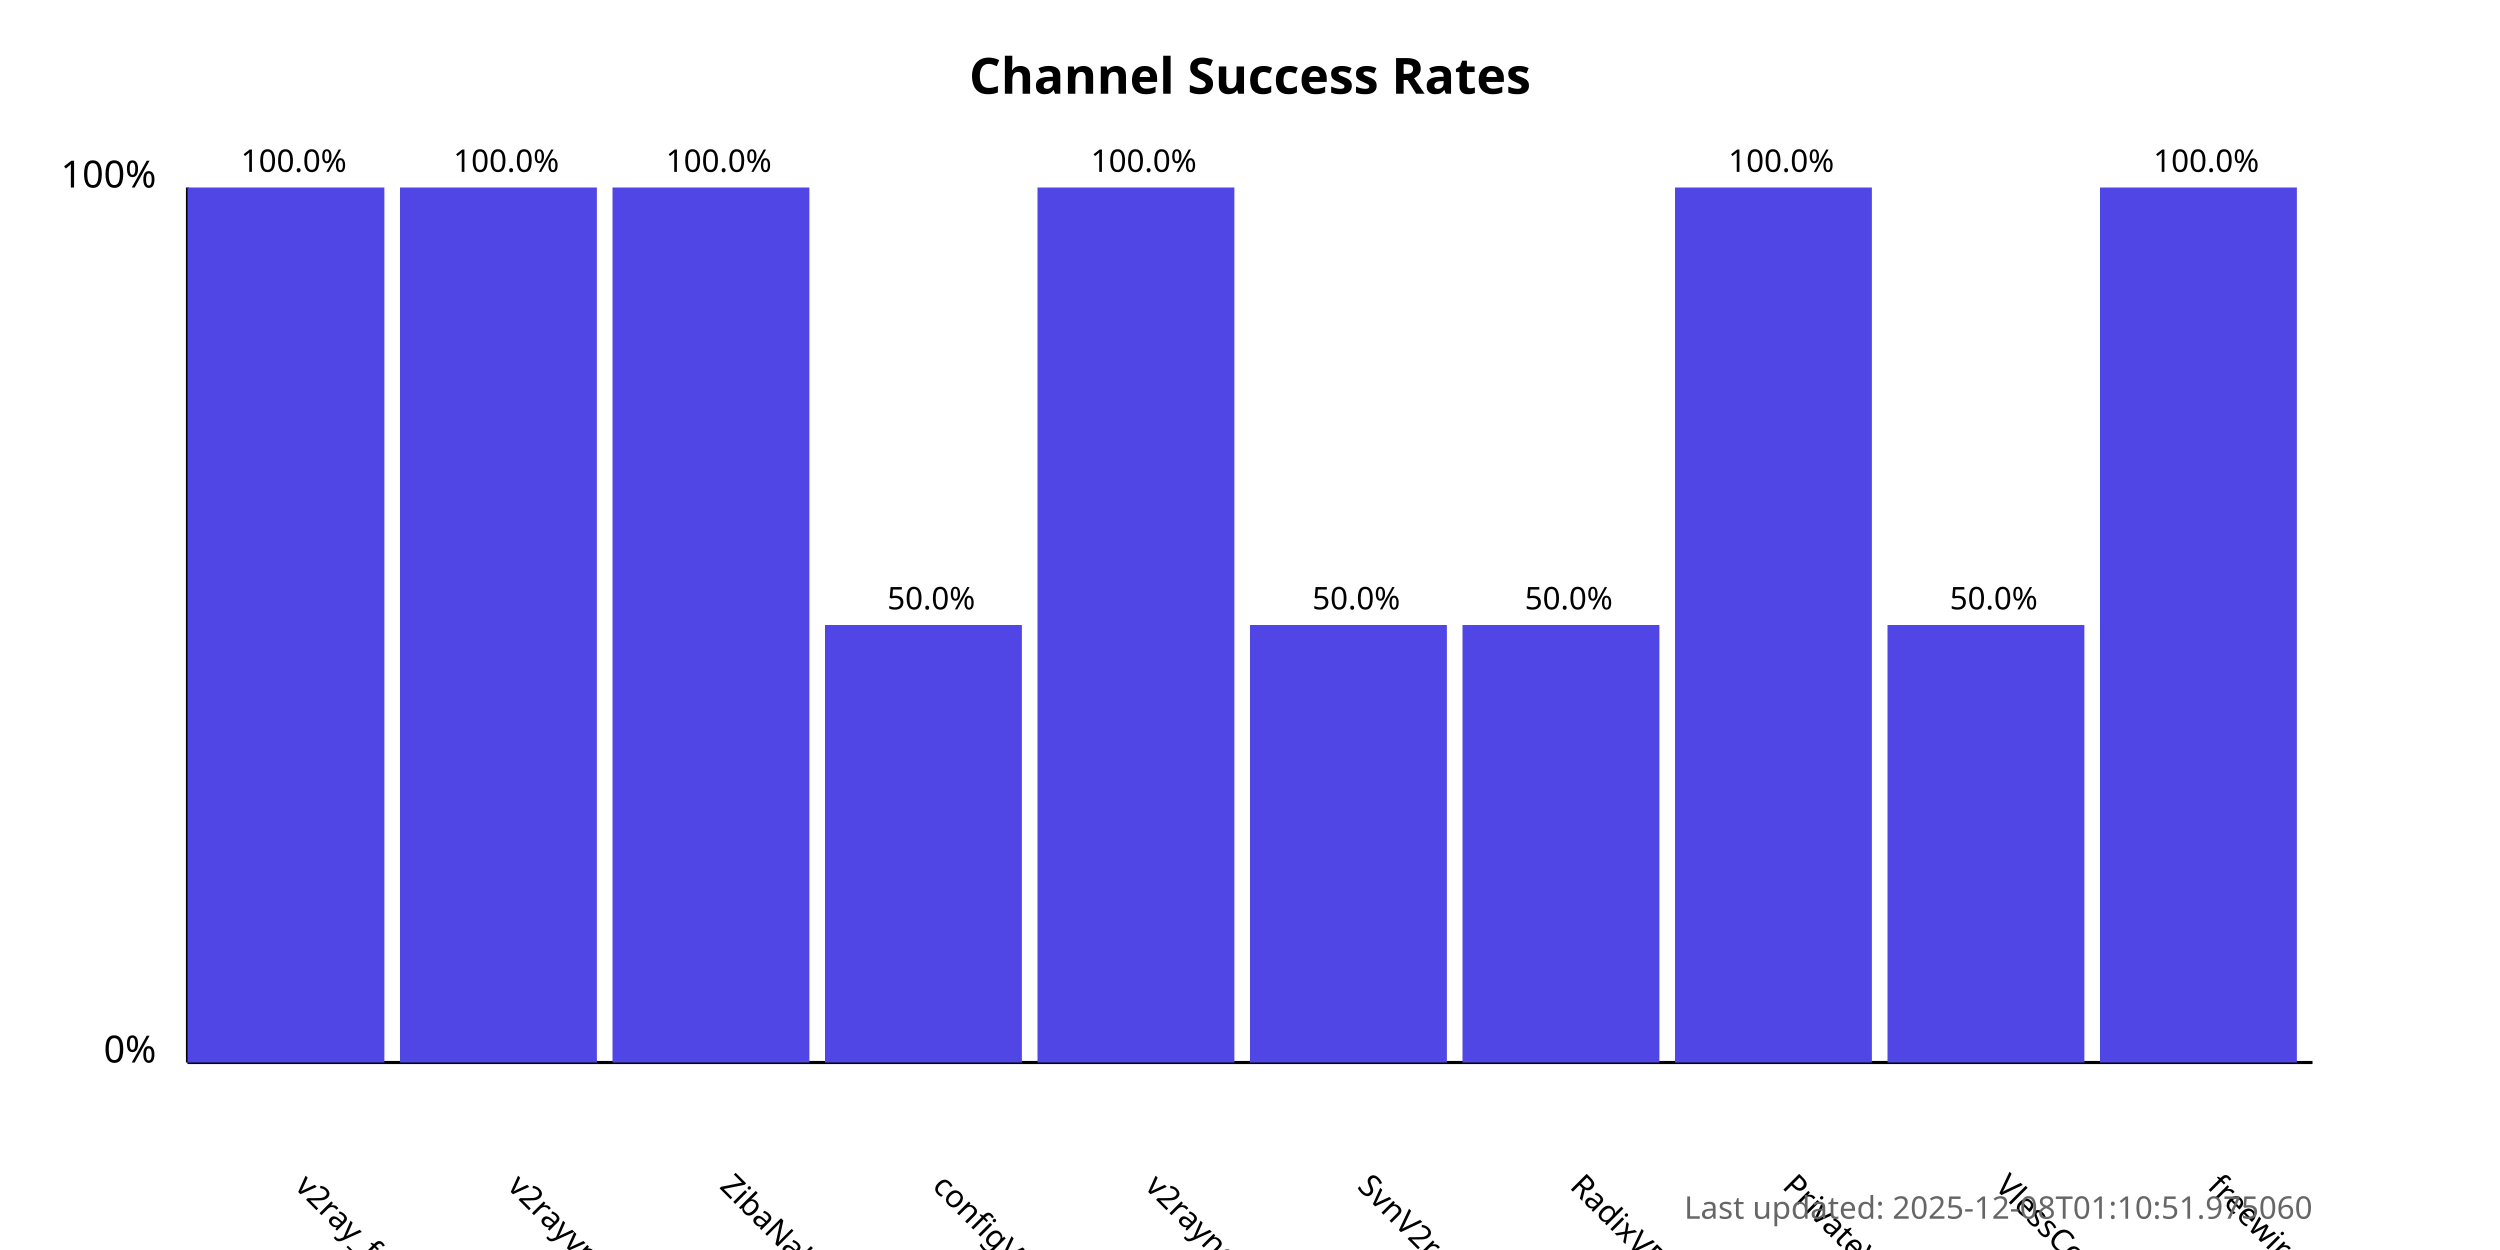
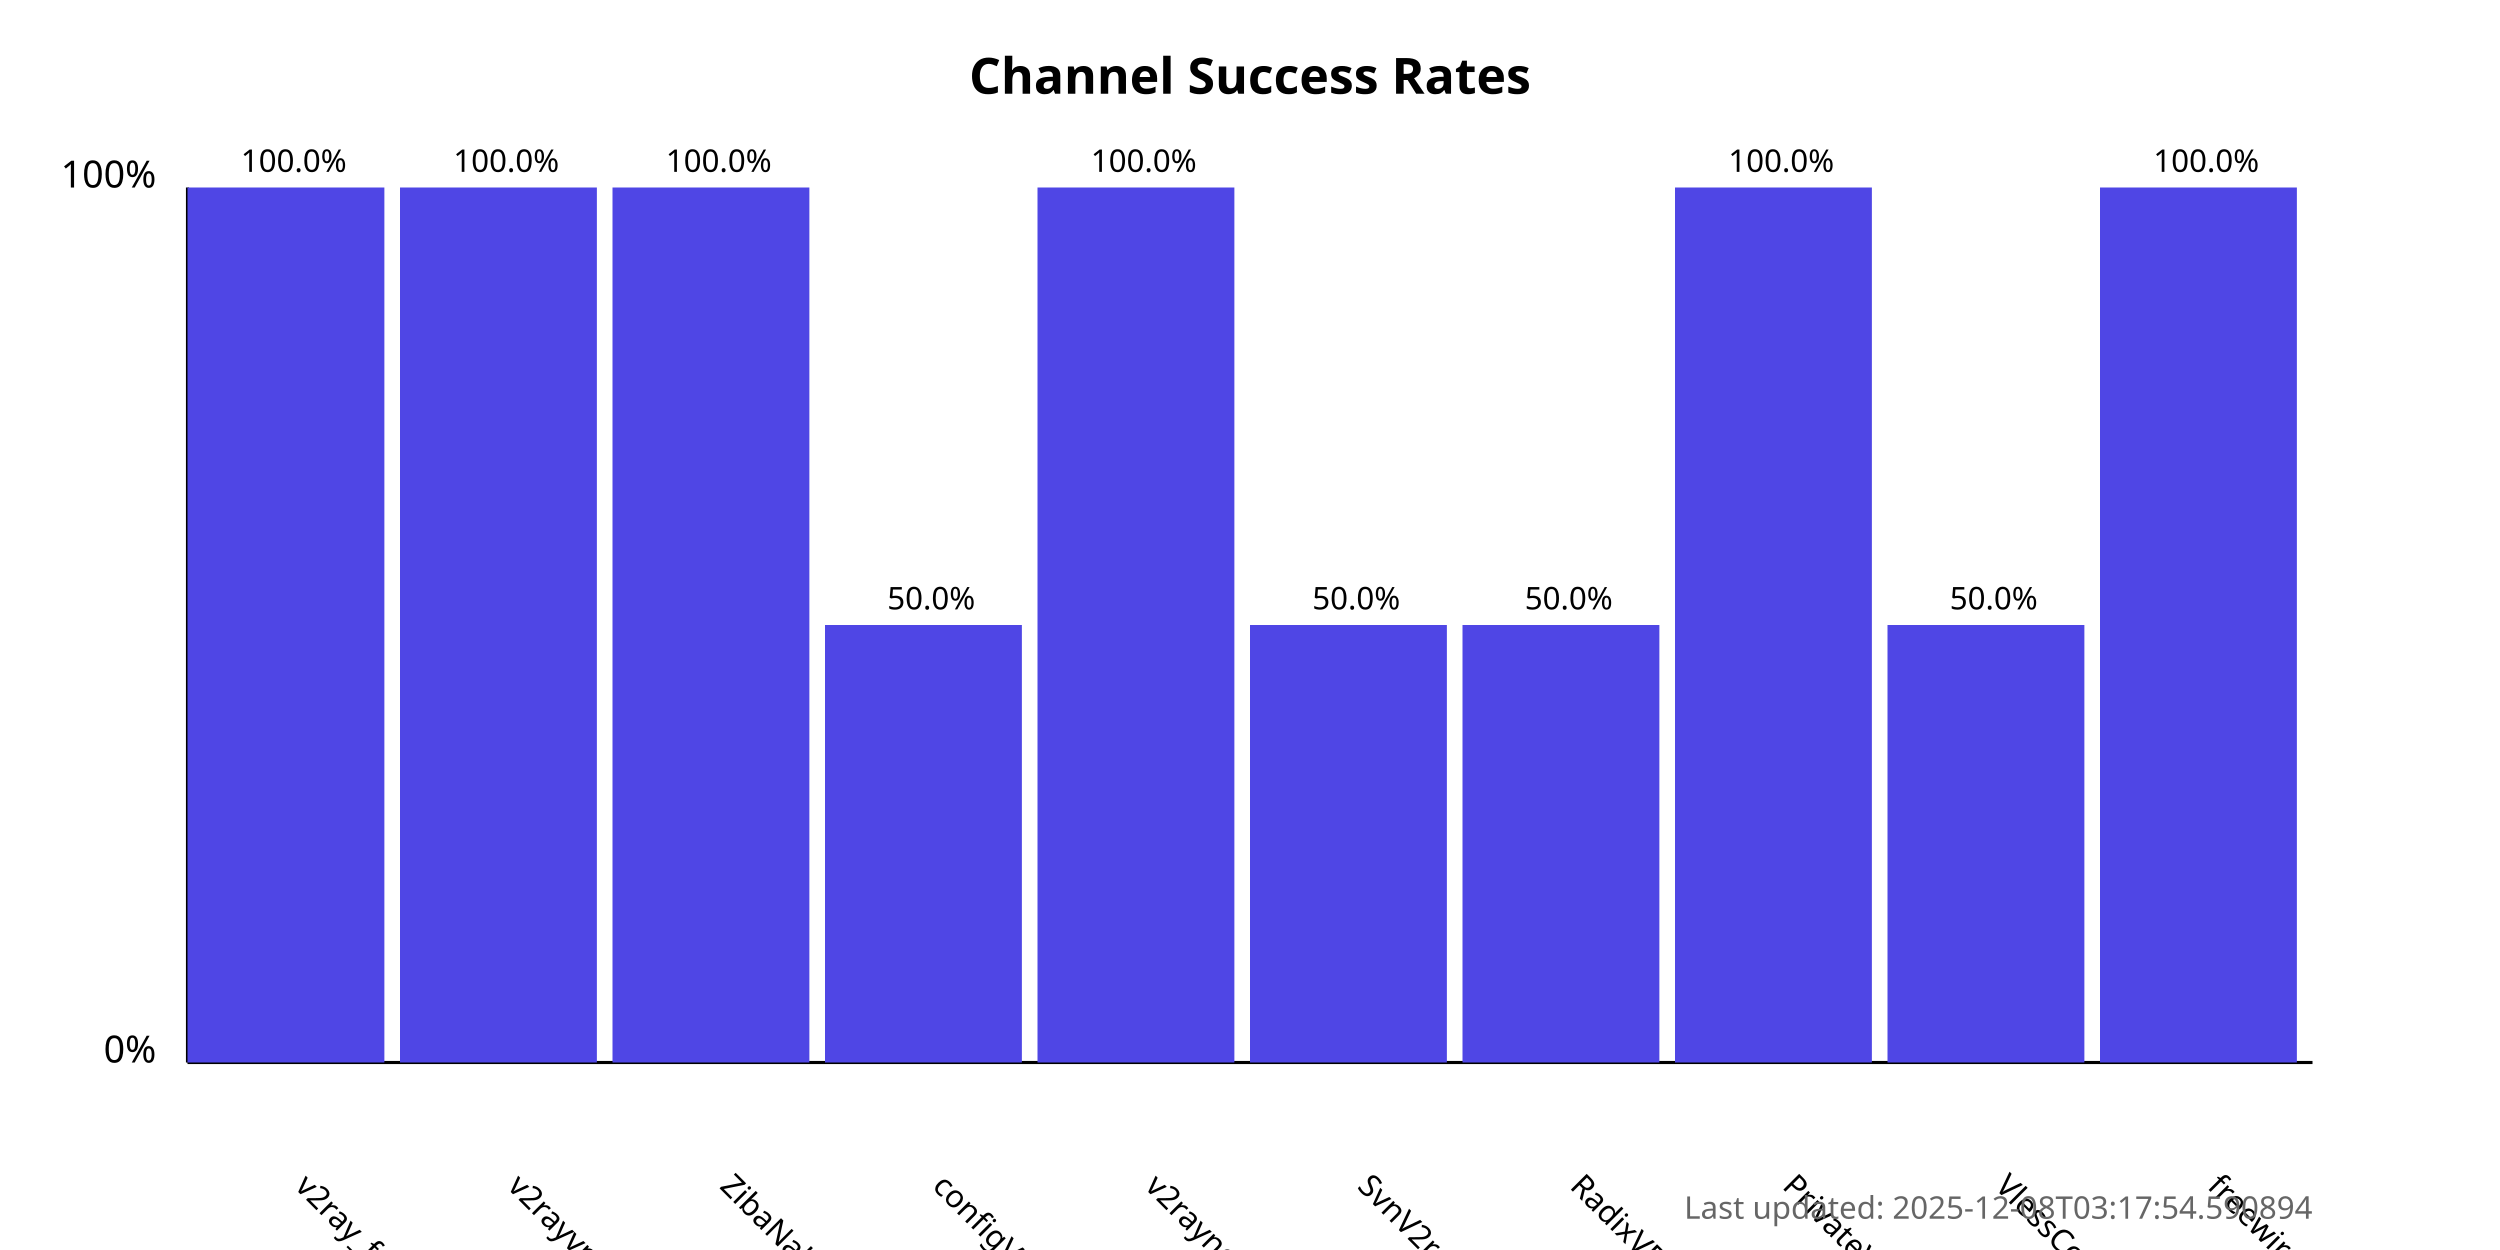
<svg xmlns="http://www.w3.org/2000/svg" width="800" height="400">
  <style>
            .chart-title { font: bold 16px sans-serif; }
            .axis-label { font: 12px sans-serif; }
            .tick-label { font: 10px sans-serif; }
            .bar { fill: #4f46e5; }
            .bar:hover { fill: #6366f1; }
            .timestamp { font: 10px sans-serif; fill: #666; }
        </style>
  <text x="400.0" y="30" text-anchor="middle" class="chart-title">
            Channel Success Rates
        </text>
  <line x1="60" y1="340" x2="60" y2="60" stroke="black" stroke-width="1" />
  <line x1="60" y1="340" x2="740" y2="340" stroke="black" stroke-width="1" />
  <text x="50" y="340" text-anchor="end" class="axis-label">0%</text>
  <text x="50" y="60" text-anchor="end" class="axis-label">100%</text>
  <g>
    <rect x="60" y="60.0" width="63.0" height="280.0" class="bar" />
    <text x="94.0" y="380" transform="rotate(45, 94.0, 380)" text-anchor="start" class="tick-label">
                v2ray_free_conf
            </text>
    <text x="94.0" y="55.0" text-anchor="middle" class="tick-label">
                100.0%
            </text>
  </g>
  <g>
    <rect x="128.0" y="60.0" width="63.0" height="280.0" class="bar" />
    <text x="162.0" y="380" transform="rotate(45, 162.0, 380)" text-anchor="start" class="tick-label">
                v2rayvpno
            </text>
    <text x="162.0" y="55.0" text-anchor="middle" class="tick-label">
                100.0%
            </text>
  </g>
  <g>
    <rect x="196.0" y="60.0" width="63.0" height="280.0" class="bar" />
    <text x="230.0" y="380" transform="rotate(45, 230.0, 380)" text-anchor="start" class="tick-label">
                ZibaNabz
            </text>
    <text x="230.0" y="55.0" text-anchor="middle" class="tick-label">
                100.0%
            </text>
  </g>
  <g>
    <rect x="264.0" y="200.0" width="63.0" height="140.0" class="bar" />
    <text x="298.0" y="380" transform="rotate(45, 298.0, 380)" text-anchor="start" class="tick-label">
                configV2rayForFree
            </text>
    <text x="298.0" y="195.0" text-anchor="middle" class="tick-label">
                50.0%
            </text>
  </g>
  <g>
    <rect x="332.0" y="60.0" width="63.0" height="280.0" class="bar" />
    <text x="366.0" y="380" transform="rotate(45, 366.0, 380)" text-anchor="start" class="tick-label">
                v2rayngvpn
            </text>
    <text x="366.0" y="55.0" text-anchor="middle" class="tick-label">
                100.0%
            </text>
  </g>
  <g>
    <rect x="400.0" y="200.0" width="63.0" height="140.0" class="bar" />
    <text x="434.0" y="380" transform="rotate(45, 434.0, 380)" text-anchor="start" class="tick-label">
                SvnV2ray
            </text>
    <text x="434.0" y="195.0" text-anchor="middle" class="tick-label">
                50.0%
            </text>
  </g>
  <g>
    <rect x="468.0" y="200.0" width="63.0" height="140.0" class="bar" />
    <text x="502.0" y="380" transform="rotate(45, 502.0, 380)" text-anchor="start" class="tick-label">
                RadixVPN
            </text>
    <text x="502.0" y="195.0" text-anchor="middle" class="tick-label">
                50.0%
            </text>
  </g>
  <g>
    <rect x="536.0" y="60.0" width="63.0" height="280.0" class="bar" />
    <text x="570.0" y="380" transform="rotate(45, 570.0, 380)" text-anchor="start" class="tick-label">
                PrivateVPNs
            </text>
    <text x="570.0" y="55.0" text-anchor="middle" class="tick-label">
                100.0%
            </text>
  </g>
  <g>
    <rect x="604.0" y="200.0" width="63.0" height="140.0" class="bar" />
    <text x="638.0" y="380" transform="rotate(45, 638.0, 380)" text-anchor="start" class="tick-label">
                VlessConfig
            </text>
    <text x="638.0" y="195.0" text-anchor="middle" class="tick-label">
                50.0%
            </text>
  </g>
  <g>
    <rect x="672.0" y="60.0" width="63.0" height="280.0" class="bar" />
    <text x="706.0" y="380" transform="rotate(45, 706.0, 380)" text-anchor="start" class="tick-label">
                freewireguard
            </text>
    <text x="706.0" y="55.0" text-anchor="middle" class="tick-label">
                100.0%
            </text>
  </g>
  <text x="740" y="390" text-anchor="end" class="timestamp">
-             Last updated: 2025-12-08T01:10:51.975060
+             Last updated: 2025-12-08T03:17:54.590894
        </text>
</svg>
